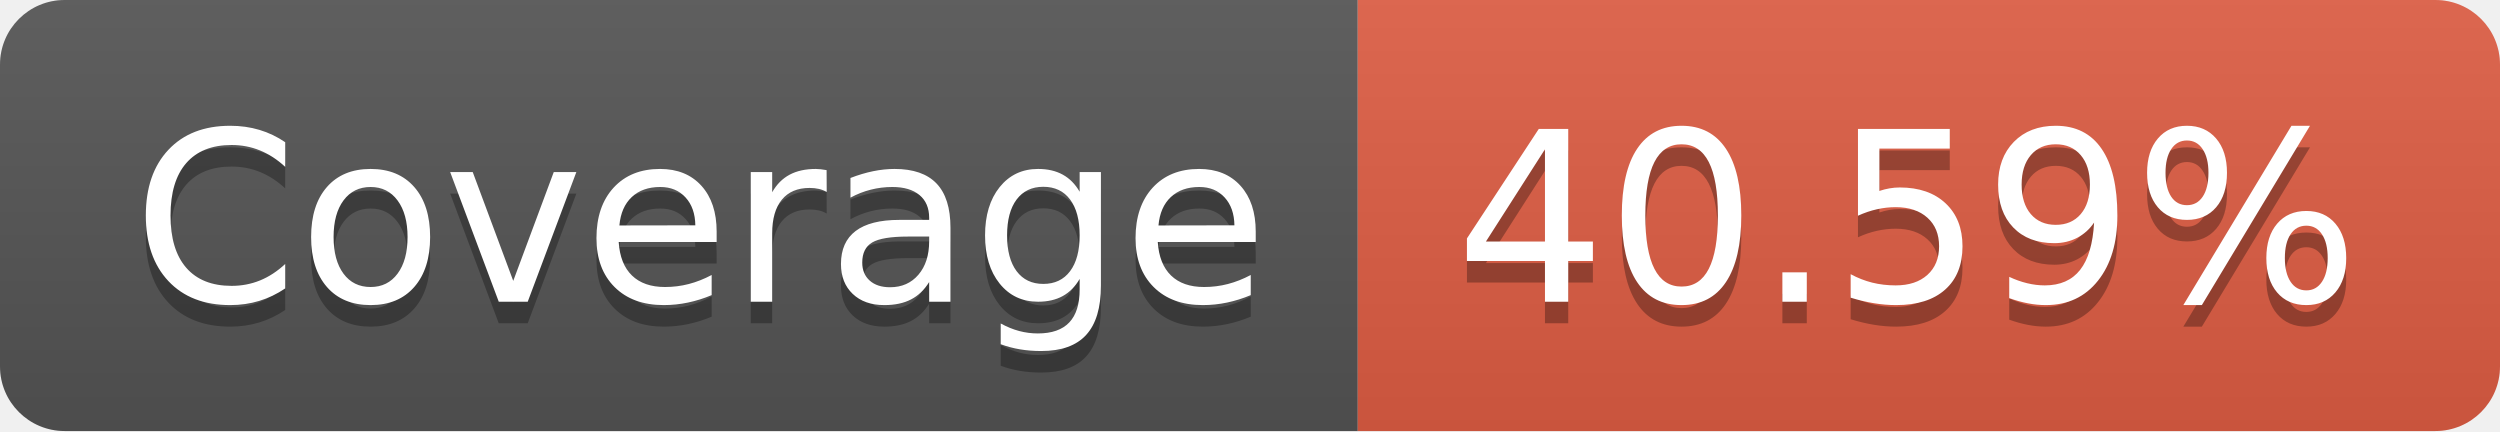
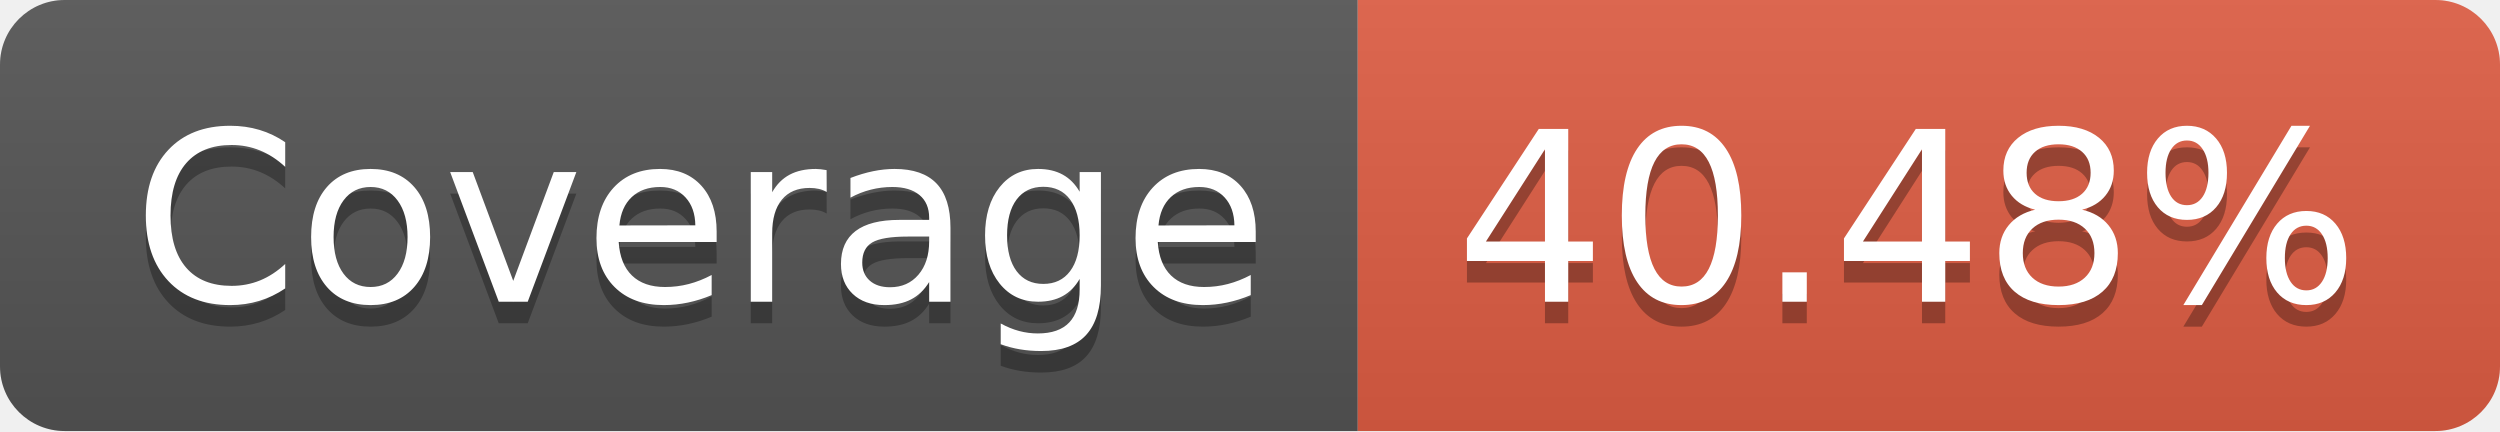
- <svg xmlns="http://www.w3.org/2000/svg" width="116" height="20" role="img" aria-label="Coverage: 40.59%">
+ <svg xmlns="http://www.w3.org/2000/svg" width="116" height="20" role="img" aria-label="Coverage: 40.48%">
  <linearGradient id="s" x2="0" y2="100%">
    <stop offset="0" stop-color="#bbb" stop-opacity=".1" />
    <stop offset="1" stop-opacity=".1" />
  </linearGradient>
  <clipPath id="r">
    <rect width="116" height="20" rx="3" fill="#fff" />
  </clipPath>
  <g clip-path="url(#r)">
    <rect width="63" height="20" fill="#555" />
    <rect x="63" width="53" height="20" fill="#e05d44" />
    <rect width="116" height="20" fill="url(#s)" />
  </g>
  <g fill="#fff" text-anchor="middle" font-family="Verdana,Geneva,DejaVu Sans,sans-serif" text-rendering="geometricPrecision" font-size="110">
    <text aria-hidden="true" x="325" y="150" fill="#010101" fill-opacity=".3" transform="scale(.1)" textLength="530">Coverage</text>
    <text x="325" y="140" transform="scale(.1)" fill="#fff" textLength="530">Coverage</text>
-     <text aria-hidden="true" x="885" y="150" fill="#010101" fill-opacity=".3" transform="scale(.1)" textLength="430">40.59%</text>
-     <text x="885" y="140" transform="scale(.1)" fill="#fff" textLength="430">40.59%</text>
+     <text aria-hidden="true" x="885" y="150" fill="#010101" fill-opacity=".3" transform="scale(.1)" textLength="430">40.48%</text>
+     <text x="885" y="140" transform="scale(.1)" fill="#fff" textLength="430">40.48%</text>
  </g>
</svg>
